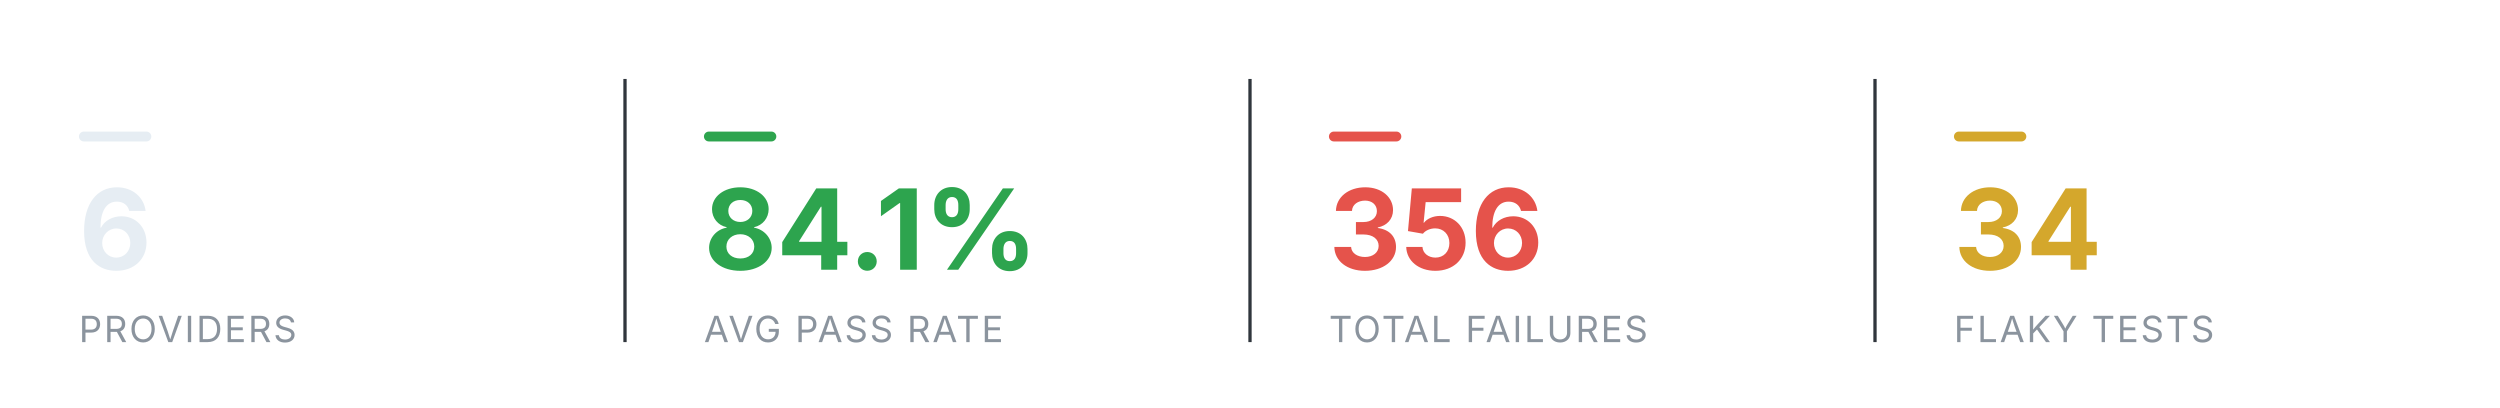
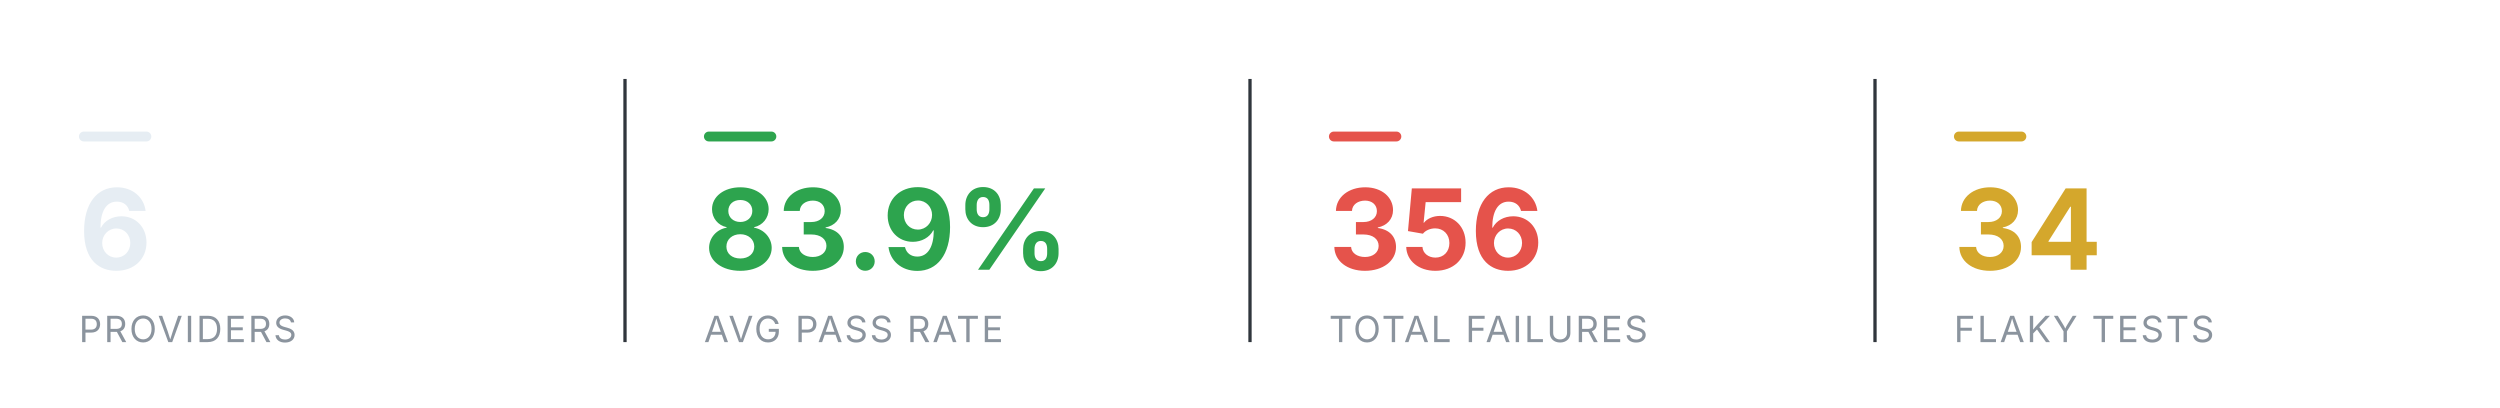
<svg xmlns="http://www.w3.org/2000/svg" viewBox="0 0 760 124" width="760" height="124" role="img" aria-label="Smoke health summary" font-family="-apple-system,BlinkMacSystemFont,'Segoe UI',system-ui,sans-serif">
  <rect x="24" y="40" width="22" height="3" rx="1.5" fill="#e6edf3" />
  <text x="24" y="82" font-size="34" font-weight="700" text-anchor="start" fill="#e6edf3">6</text>
  <text x="24" y="104" font-size="11" font-weight="400" text-anchor="start" fill="#8b949e" letter-spacing="0.6">PROVIDERS</text>
  <line x1="190" y1="24" x2="190" y2="104" stroke="#30363d" stroke-width="1" />
  <rect x="214" y="40" width="22" height="3" rx="1.5" fill="#2DA44E" />
-   <text x="214" y="82" font-size="34" font-weight="700" text-anchor="start" fill="#2DA44E">84.1%</text>
+   <text x="214" y="82" font-size="34" font-weight="700" text-anchor="start" fill="#2DA44E">83.9%</text>
  <text x="214" y="104" font-size="11" font-weight="400" text-anchor="start" fill="#8b949e" letter-spacing="0.6">AVG PASS RATE</text>
  <line x1="380" y1="24" x2="380" y2="104" stroke="#30363d" stroke-width="1" />
  <rect x="404" y="40" width="22" height="3" rx="1.5" fill="#E5534B" />
  <text x="404" y="82" font-size="34" font-weight="700" text-anchor="start" fill="#E5534B">356</text>
  <text x="404" y="104" font-size="11" font-weight="400" text-anchor="start" fill="#8b949e" letter-spacing="0.6">TOTAL FAILURES</text>
  <line x1="570" y1="24" x2="570" y2="104" stroke="#30363d" stroke-width="1" />
  <rect x="594" y="40" width="22" height="3" rx="1.5" fill="#D4A72C" />
  <text x="594" y="82" font-size="34" font-weight="700" text-anchor="start" fill="#D4A72C">34</text>
  <text x="594" y="104" font-size="11" font-weight="400" text-anchor="start" fill="#8b949e" letter-spacing="0.6">FLAKY TESTS</text>
</svg>
